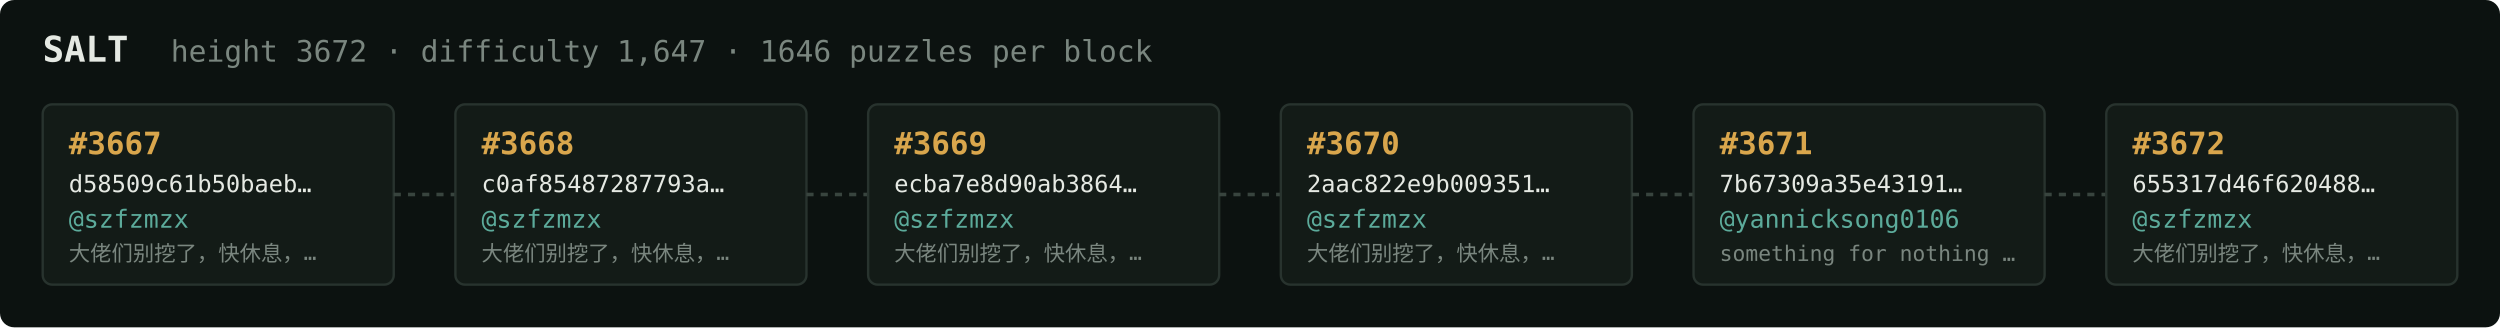
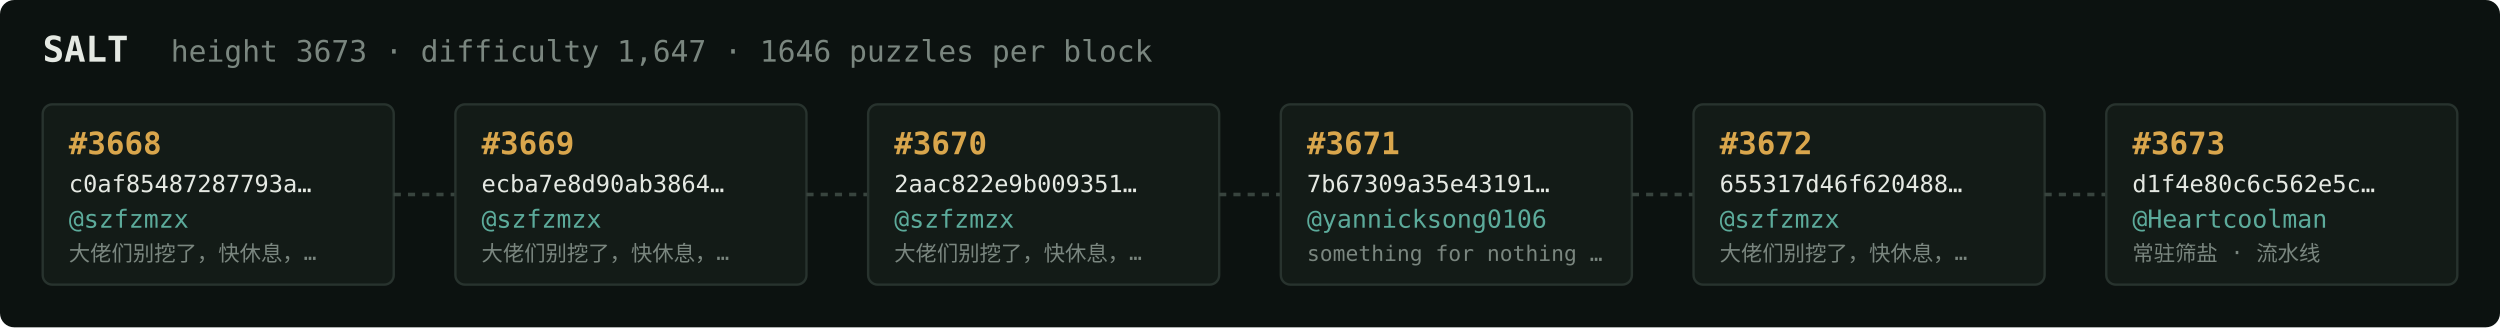
<svg xmlns="http://www.w3.org/2000/svg" width="1054" height="138" viewBox="0 0 1054 138" font-family="ui-monospace,SFMono-Regular,Menlo,monospace">
  <rect fill="#0c1210" width="1054" height="138" rx="6" />
  <text x="18" y="26" fill="#e5e9e3" font-size="15" font-weight="700">SALT</text>
-   <text x="72" y="26" fill="#7a867f" font-size="12.5">height 3672 · difficulty 1,647 · 1646 puzzles per block</text>
+   <text x="72" y="26" fill="#7a867f" font-size="12.5">height 3673 · difficulty 1,647 · 1646 puzzles per block</text>
  <rect x="18" y="44" width="148" height="76" rx="4" fill="#131b17" stroke="#28332e" stroke-width="1" />
-   <text x="29" y="65" fill="#d9a64c" font-size="13" font-weight="700">#3667</text>
-   <text x="29" y="81" fill="#e5e9e3" font-size="10">d58509c61b50baeb…</text>
+   <text x="29" y="65" fill="#d9a64c" font-size="13" font-weight="700">#3668</text>
+   <text x="29" y="81" fill="#e5e9e3" font-size="10">c0af85487287793a…</text>
  <text x="29" y="96" fill="#5cab9b" font-size="10.5">@szfzmzx</text>
  <text x="29" y="110" fill="#7a867f" font-size="9">大佬们别挖了，快休息，…</text>
  <line x1="166" y1="82.0" x2="192" y2="82.0" stroke="#38443e" stroke-width="1.5" stroke-dasharray="3 3" />
  <rect x="192" y="44" width="148" height="76" rx="4" fill="#131b17" stroke="#28332e" stroke-width="1" />
-   <text x="203" y="65" fill="#d9a64c" font-size="13" font-weight="700">#3668</text>
-   <text x="203" y="81" fill="#e5e9e3" font-size="10">c0af85487287793a…</text>
+   <text x="203" y="65" fill="#d9a64c" font-size="13" font-weight="700">#3669</text>
+   <text x="203" y="81" fill="#e5e9e3" font-size="10">ecba7e8d90ab3864…</text>
  <text x="203" y="96" fill="#5cab9b" font-size="10.5">@szfzmzx</text>
  <text x="203" y="110" fill="#7a867f" font-size="9">大佬们别挖了，快休息，…</text>
  <line x1="340" y1="82.0" x2="366" y2="82.0" stroke="#38443e" stroke-width="1.5" stroke-dasharray="3 3" />
  <rect x="366" y="44" width="148" height="76" rx="4" fill="#131b17" stroke="#28332e" stroke-width="1" />
-   <text x="377" y="65" fill="#d9a64c" font-size="13" font-weight="700">#3669</text>
-   <text x="377" y="81" fill="#e5e9e3" font-size="10">ecba7e8d90ab3864…</text>
+   <text x="377" y="65" fill="#d9a64c" font-size="13" font-weight="700">#3670</text>
+   <text x="377" y="81" fill="#e5e9e3" font-size="10">2aac822e9b009351…</text>
  <text x="377" y="96" fill="#5cab9b" font-size="10.5">@szfzmzx</text>
  <text x="377" y="110" fill="#7a867f" font-size="9">大佬们别挖了，快休息，…</text>
  <line x1="514" y1="82.0" x2="540" y2="82.0" stroke="#38443e" stroke-width="1.5" stroke-dasharray="3 3" />
  <rect x="540" y="44" width="148" height="76" rx="4" fill="#131b17" stroke="#28332e" stroke-width="1" />
-   <text x="551" y="65" fill="#d9a64c" font-size="13" font-weight="700">#3670</text>
-   <text x="551" y="81" fill="#e5e9e3" font-size="10">2aac822e9b009351…</text>
-   <text x="551" y="96" fill="#5cab9b" font-size="10.5">@szfzmzx</text>
-   <text x="551" y="110" fill="#7a867f" font-size="9">大佬们别挖了，快休息，…</text>
+   <text x="551" y="65" fill="#d9a64c" font-size="13" font-weight="700">#3671</text>
+   <text x="551" y="81" fill="#e5e9e3" font-size="10">7b67309a35e43191…</text>
+   <text x="551" y="96" fill="#5cab9b" font-size="10.5">@yannicksong0106</text>
+   <text x="551" y="110" fill="#7a867f" font-size="9">something for nothing …</text>
  <line x1="688" y1="82.0" x2="714" y2="82.0" stroke="#38443e" stroke-width="1.5" stroke-dasharray="3 3" />
  <rect x="714" y="44" width="148" height="76" rx="4" fill="#131b17" stroke="#28332e" stroke-width="1" />
-   <text x="725" y="65" fill="#d9a64c" font-size="13" font-weight="700">#3671</text>
-   <text x="725" y="81" fill="#e5e9e3" font-size="10">7b67309a35e43191…</text>
-   <text x="725" y="96" fill="#5cab9b" font-size="10.5">@yannicksong0106</text>
-   <text x="725" y="110" fill="#7a867f" font-size="9">something for nothing …</text>
+   <text x="725" y="65" fill="#d9a64c" font-size="13" font-weight="700">#3672</text>
+   <text x="725" y="81" fill="#e5e9e3" font-size="10">655317d46f620488…</text>
+   <text x="725" y="96" fill="#5cab9b" font-size="10.5">@szfzmzx</text>
+   <text x="725" y="110" fill="#7a867f" font-size="9">大佬们别挖了，快休息，…</text>
  <line x1="862" y1="82.0" x2="888" y2="82.0" stroke="#38443e" stroke-width="1.5" stroke-dasharray="3 3" />
  <rect x="888" y="44" width="148" height="76" rx="4" fill="#131b17" stroke="#28332e" stroke-width="1" />
-   <text x="899" y="65" fill="#d9a64c" font-size="13" font-weight="700">#3672</text>
-   <text x="899" y="81" fill="#e5e9e3" font-size="10">655317d46f620488…</text>
-   <text x="899" y="96" fill="#5cab9b" font-size="10.5">@szfzmzx</text>
-   <text x="899" y="110" fill="#7a867f" font-size="9">大佬们别挖了，快休息，…</text>
+   <text x="899" y="65" fill="#d9a64c" font-size="13" font-weight="700">#3673</text>
+   <text x="899" y="81" fill="#e5e9e3" font-size="10">d1f4e80c6c562e5c…</text>
+   <text x="899" y="96" fill="#5cab9b" font-size="10.5">@Heartcoolman</text>
+   <text x="899" y="110" fill="#7a867f" font-size="9">常驻筛盐 · 流水线</text>
</svg>
